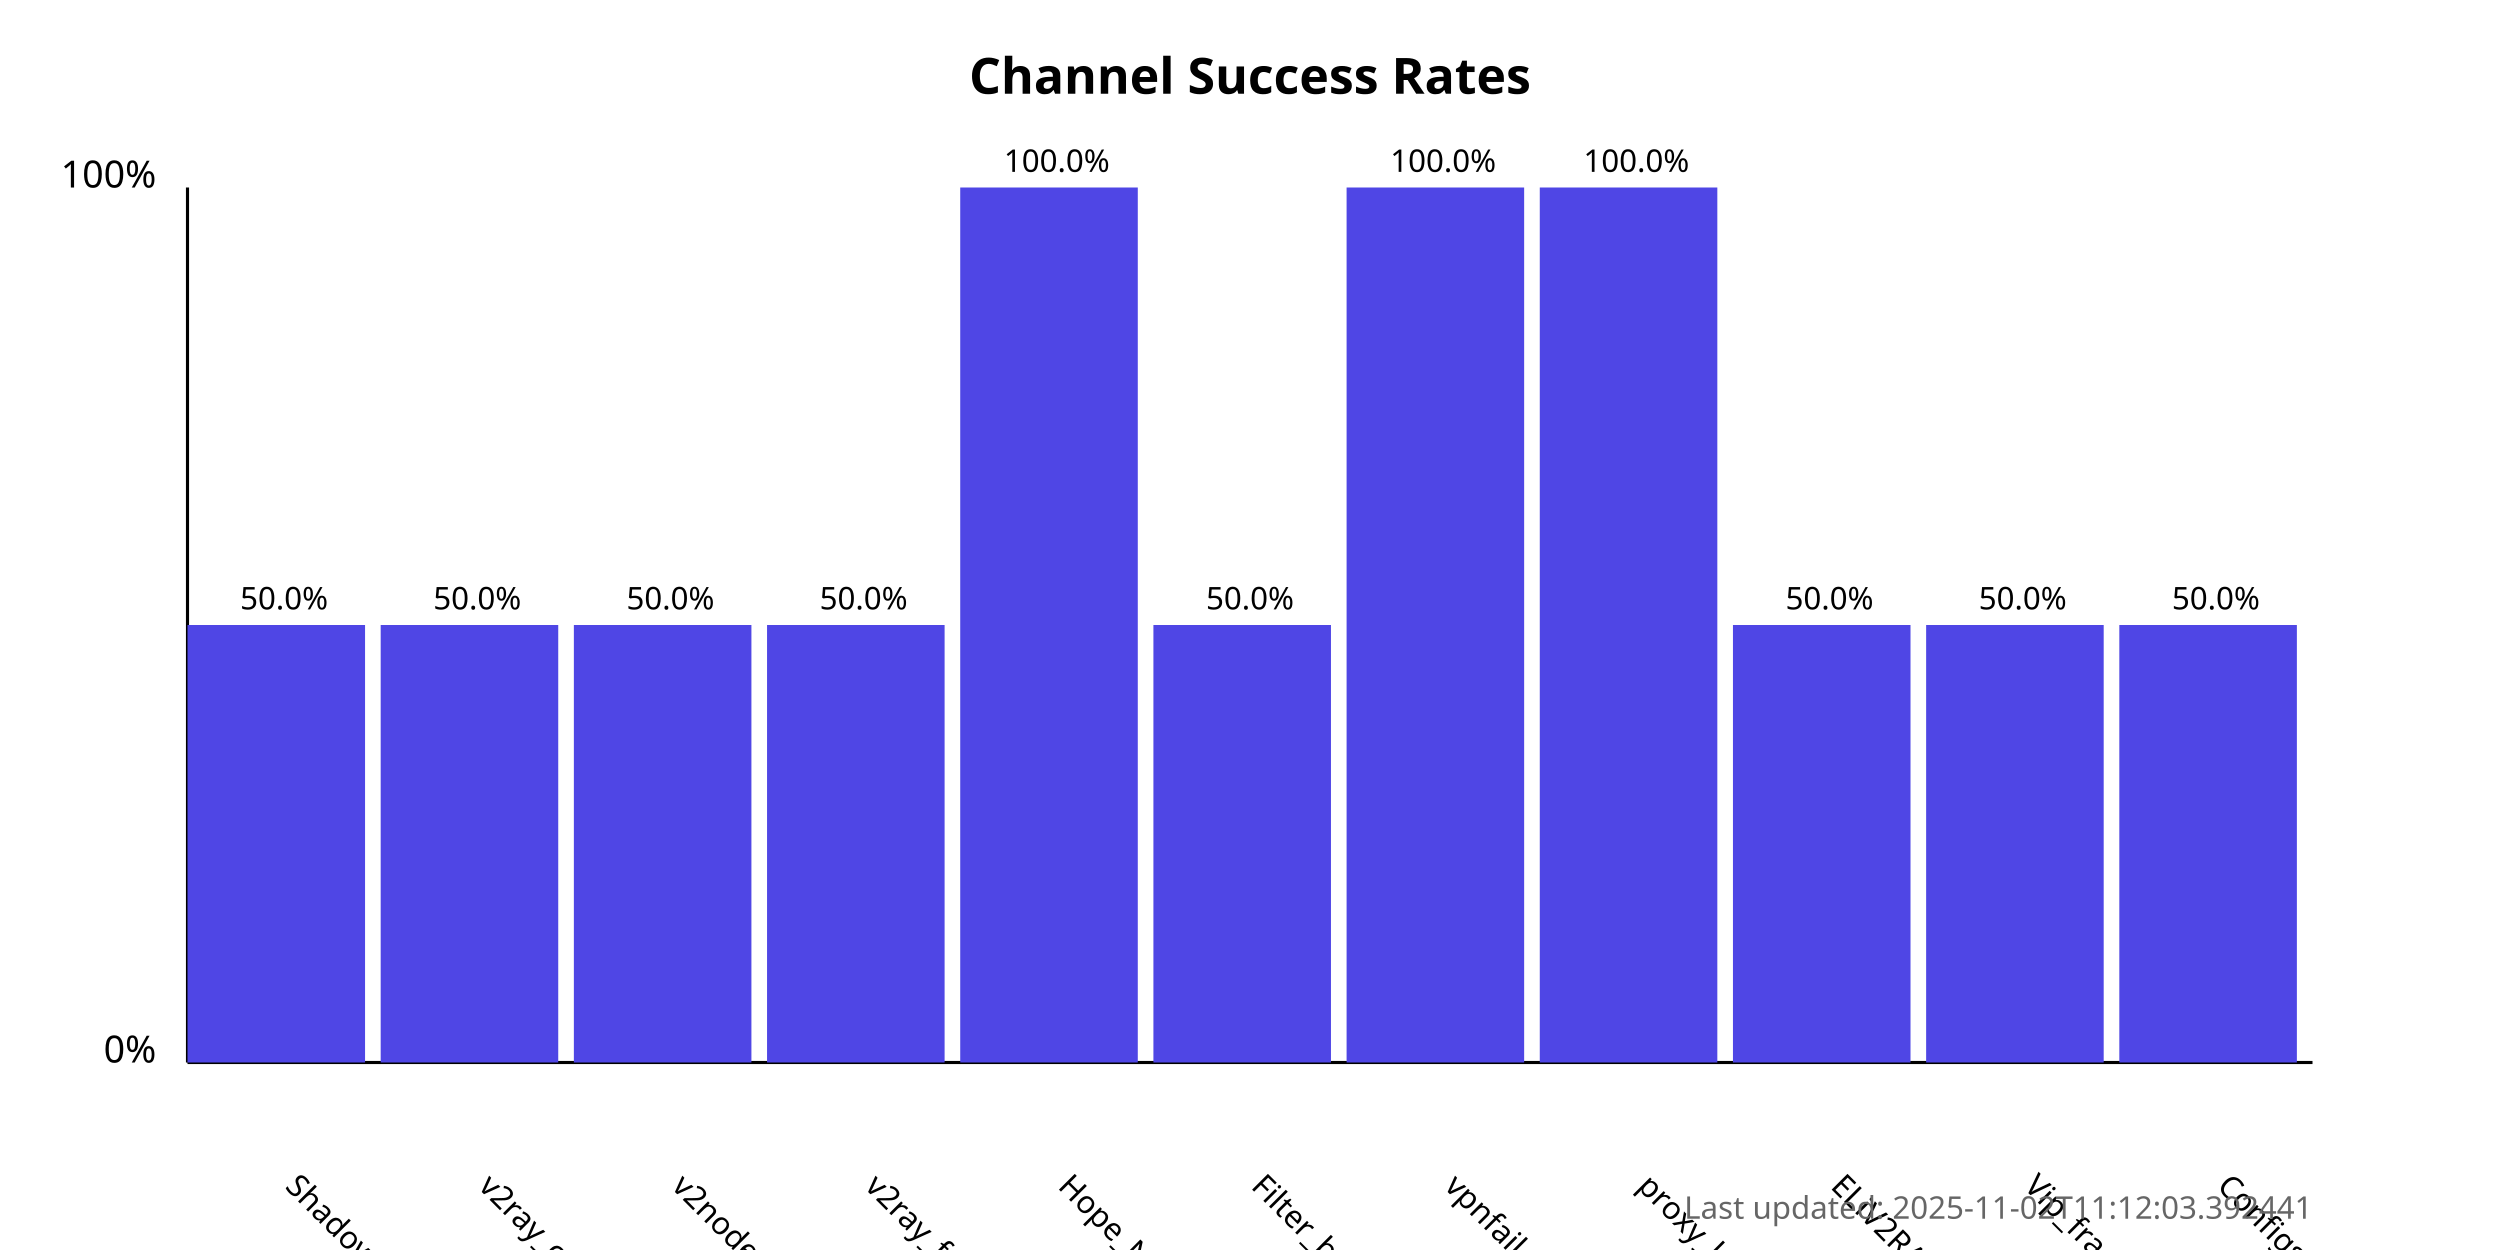
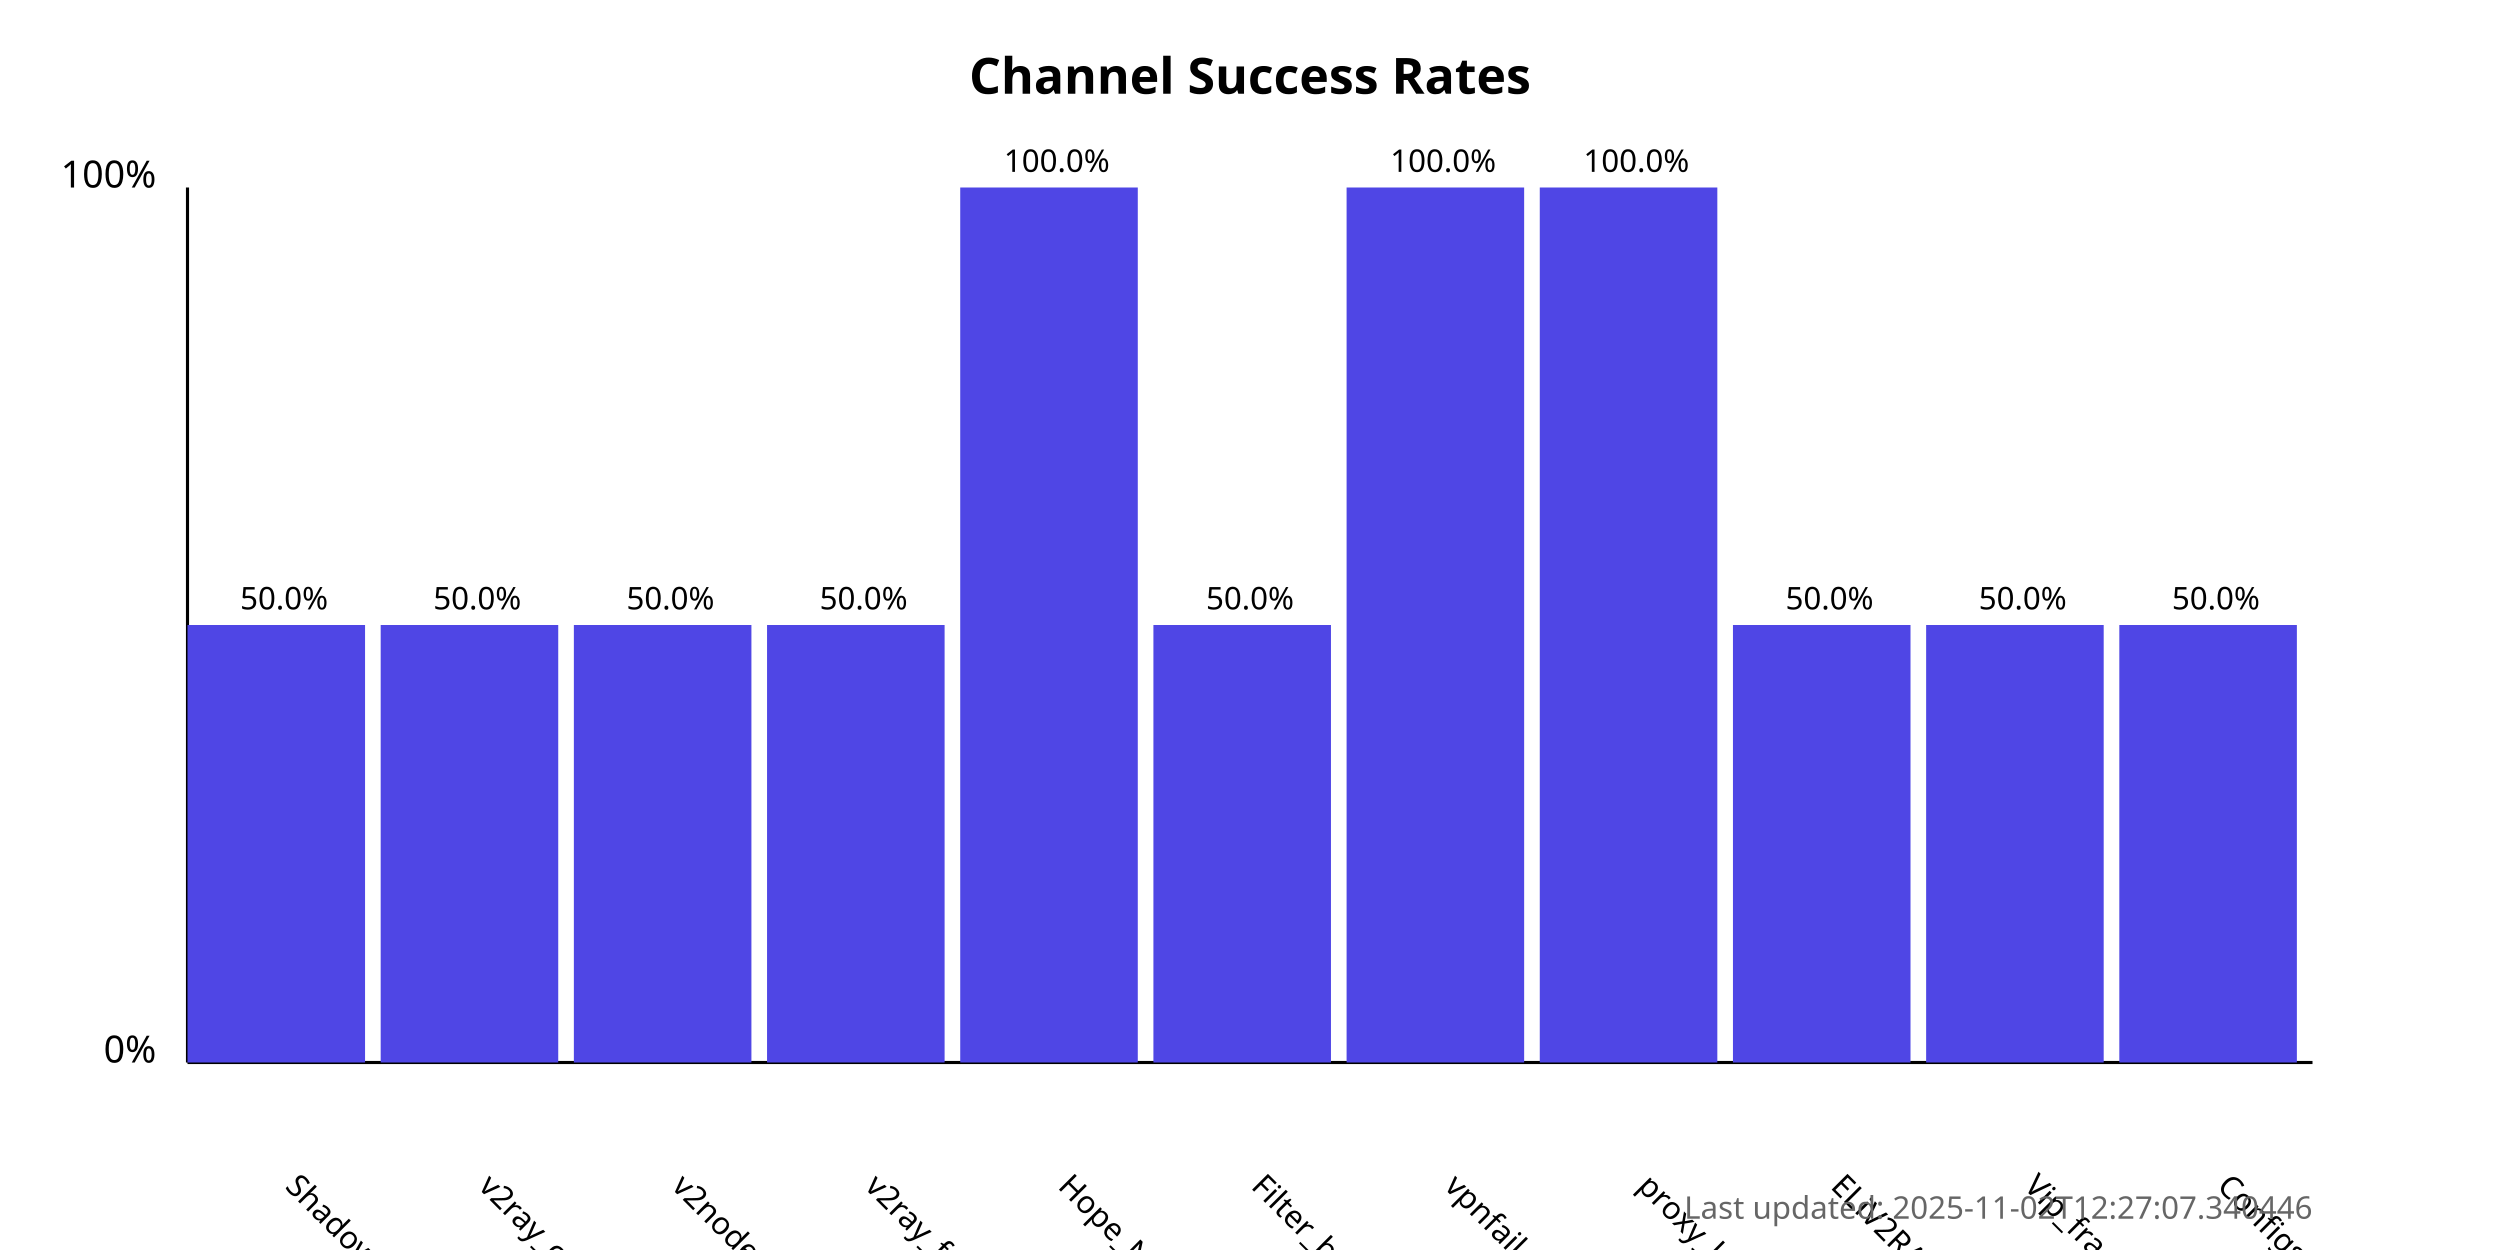
<svg xmlns="http://www.w3.org/2000/svg" width="800" height="400">
  <style>
            .chart-title { font: bold 16px sans-serif; }
            .axis-label { font: 12px sans-serif; }
            .tick-label { font: 10px sans-serif; }
            .bar { fill: #4f46e5; }
            .bar:hover { fill: #6366f1; }
            .timestamp { font: 10px sans-serif; fill: #666; }
        </style>
  <text x="400.0" y="30" text-anchor="middle" class="chart-title">
            Channel Success Rates
        </text>
  <line x1="60" y1="340" x2="60" y2="60" stroke="black" stroke-width="1" />
  <line x1="60" y1="340" x2="740" y2="340" stroke="black" stroke-width="1" />
  <text x="50" y="340" text-anchor="end" class="axis-label">0%</text>
  <text x="50" y="60" text-anchor="end" class="axis-label">100%</text>
  <g>
    <rect x="60" y="200.0" width="56.818" height="140.0" class="bar" />
    <text x="90.909" y="380" transform="rotate(45, 90.90909, 380)" text-anchor="start" class="tick-label">
                ShadowProxy66
            </text>
    <text x="90.909" y="195.0" text-anchor="middle" class="tick-label">
                50.0%
            </text>
  </g>
  <g>
    <rect x="121.818" y="200.0" width="56.818" height="140.0" class="bar" />
    <text x="152.727" y="380" transform="rotate(45, 152.7273, 380)" text-anchor="start" class="tick-label">
                v2ray_configs_pool
            </text>
    <text x="152.727" y="195.0" text-anchor="middle" class="tick-label">
                50.0%
            </text>
  </g>
  <g>
    <rect x="183.636" y="200.0" width="56.818" height="140.0" class="bar" />
    <text x="214.545" y="380" transform="rotate(45, 214.5455, 380)" text-anchor="start" class="tick-label">
                v2nodes
            </text>
    <text x="214.545" y="195.0" text-anchor="middle" class="tick-label">
                50.0%
            </text>
  </g>
  <g>
    <rect x="245.455" y="200.0" width="56.818" height="140.0" class="bar" />
    <text x="276.364" y="380" transform="rotate(45, 276.3636, 380)" text-anchor="start" class="tick-label">
                v2ray_free_conf
            </text>
    <text x="276.364" y="195.0" text-anchor="middle" class="tick-label">
                50.0%
            </text>
  </g>
  <g>
    <rect x="307.273" y="60.0" width="56.818" height="280.0" class="bar" />
    <text x="338.182" y="380" transform="rotate(45, 338.1818, 380)" text-anchor="start" class="tick-label">
                Hope_Net
            </text>
    <text x="338.182" y="55.0" text-anchor="middle" class="tick-label">
                100.0%
            </text>
  </g>
  <g>
    <rect x="369.091" y="200.0" width="56.818" height="140.0" class="bar" />
    <text x="400.0" y="380" transform="rotate(45, 400.0, 380)" text-anchor="start" class="tick-label">
                Filter_breaker
            </text>
    <text x="400.0" y="195.0" text-anchor="middle" class="tick-label">
                50.0%
            </text>
  </g>
  <g>
    <rect x="430.909" y="60.0" width="56.818" height="280.0" class="bar" />
    <text x="461.818" y="380" transform="rotate(45, 461.8182, 380)" text-anchor="start" class="tick-label">
                vpnfail_vless
            </text>
    <text x="461.818" y="55.0" text-anchor="middle" class="tick-label">
                100.0%
            </text>
  </g>
  <g>
    <rect x="492.727" y="60.0" width="56.818" height="280.0" class="bar" />
    <text x="523.636" y="380" transform="rotate(45, 523.6364, 380)" text-anchor="start" class="tick-label">
                proxy_kafee
            </text>
    <text x="523.636" y="55.0" text-anchor="middle" class="tick-label">
                100.0%
            </text>
  </g>
  <g>
    <rect x="554.545" y="200.0" width="56.818" height="140.0" class="bar" />
    <text x="585.455" y="380" transform="rotate(45, 585.4545, 380)" text-anchor="start" class="tick-label">
                ELiV2RAY
            </text>
    <text x="585.455" y="195.0" text-anchor="middle" class="tick-label">
                50.0%
            </text>
  </g>
  <g>
    <rect x="616.364" y="200.0" width="56.818" height="140.0" class="bar" />
    <text x="647.273" y="380" transform="rotate(45, 647.2727, 380)" text-anchor="start" class="tick-label">
                Vip_fragment_v2ray
            </text>
    <text x="647.273" y="195.0" text-anchor="middle" class="tick-label">
                50.0%
            </text>
  </g>
  <g>
    <rect x="678.182" y="200.0" width="56.818" height="140.0" class="bar" />
    <text x="709.091" y="380" transform="rotate(45, 709.0909, 380)" text-anchor="start" class="tick-label">
                ConfigsHubPlus
            </text>
    <text x="709.091" y="195.0" text-anchor="middle" class="tick-label">
                50.0%
            </text>
  </g>
  <text x="740" y="390" text-anchor="end" class="timestamp">
-             Last updated: 2025-11-02T11:12:03.392441
+             Last updated: 2025-11-02T12:27:07.340446
        </text>
</svg>
